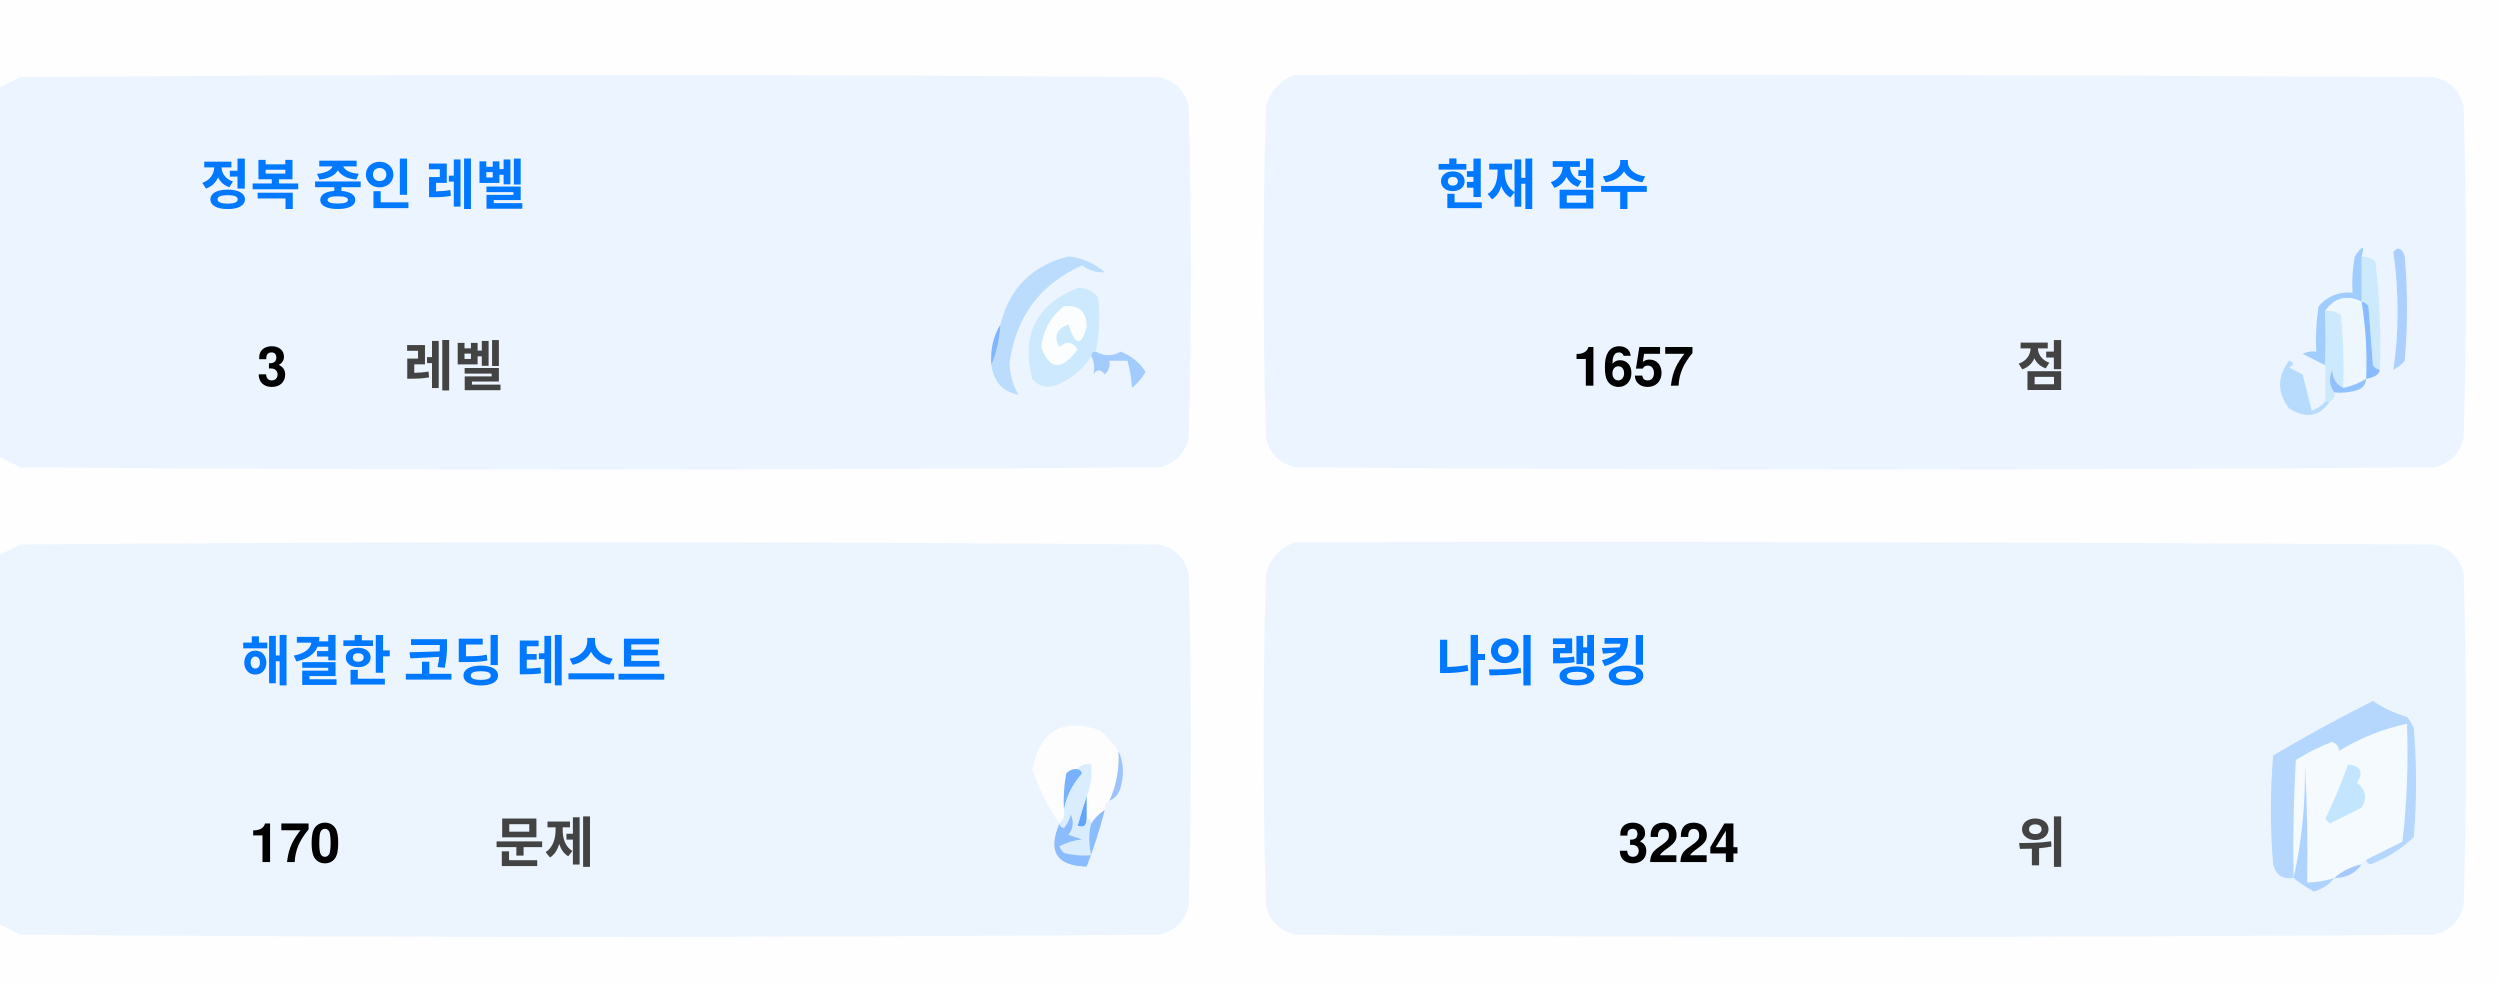
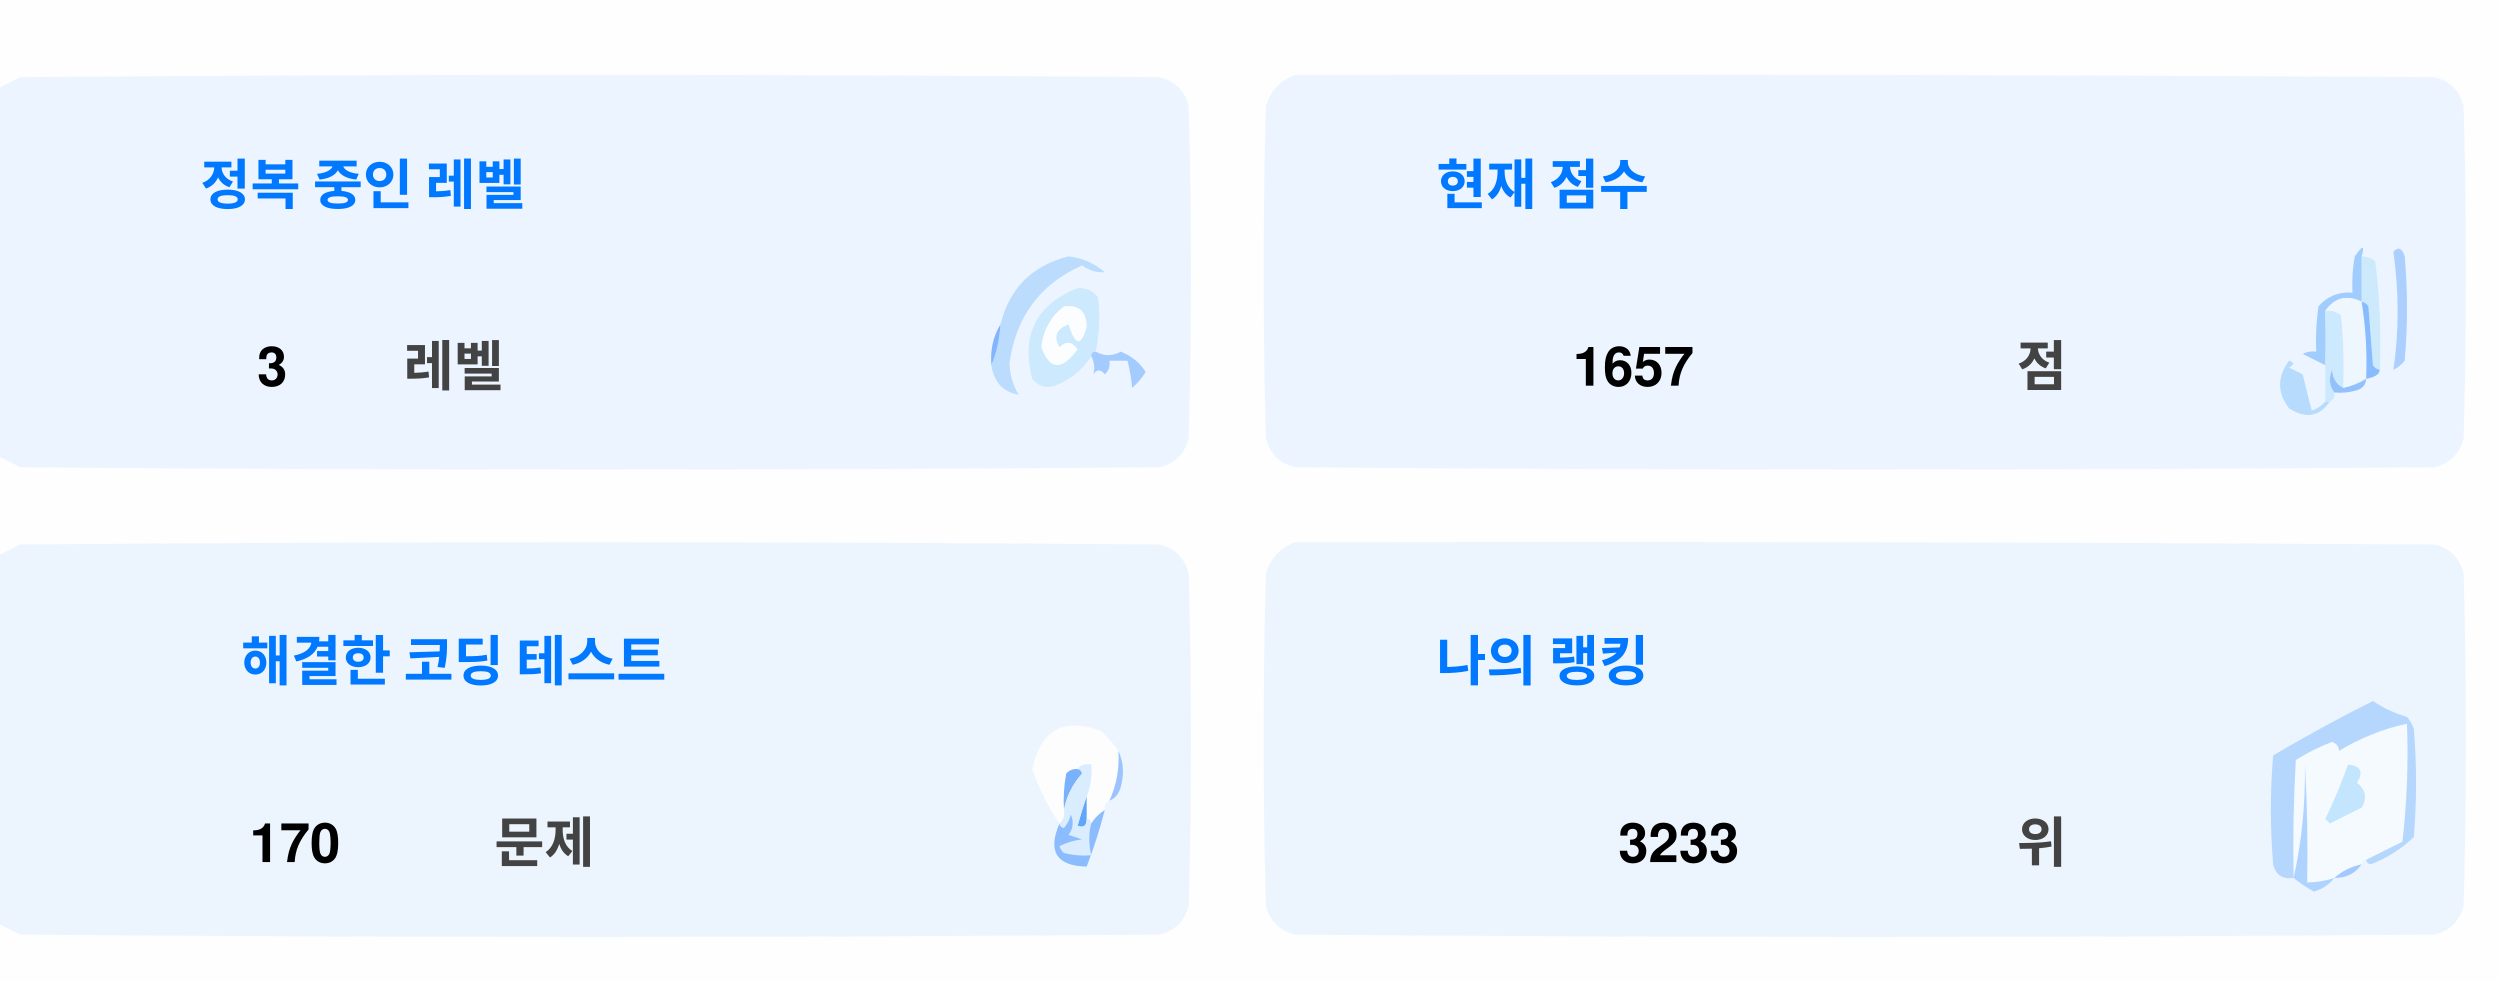
<svg xmlns="http://www.w3.org/2000/svg" version="1.1" width="551px" height="217px" style="shape-rendering:geometricPrecision; text-rendering:geometricPrecision; image-rendering:optimizeQuality; fill-rule:evenodd; clip-rule:evenodd">
  <style>.title {fill: #434343;font-size: 1rem;line-height: 1.5rem;font-weight: bold;font-family: -apple-system, BlinkMacSystemFont, Segoe UI, Helvetica, Arial, sans-serif, Apple Color Emoji, Segoe UI Emoji;}.desc {fill: #434343;font-size: 2.5rem;font-weight: bold;line-height: 1.5rem;font-family: -apple-system, BlinkMacSystemFont, Segoe UI, Helvetica, Arial, sans-serif, Apple Color Emoji, Segoe UI Emoji;}.desc-2 {fill: #434343;font-size: 1rem;font-weight: bold;line-height: 1.5rem;font-family: -apple-system, BlinkMacSystemFont, Segoe UI, Helvetica, Arial, sans-serif, Apple Color Emoji, Segoe UI Emoji;}.text, .desc {animation: twinkling 4s ease-in-out infinite;}@keyframes twinkling {40% { opacity: 1; }50% { opacity: 0.5; }60% { opacity: 1; }70% { opacity: 0.5; }80% { opacity: 1; }}</style>
  <g>
    <path style="opacity:1" fill="#fefefe" d="M -0.5,-0.5 C 183.167,-0.5 366.833,-0.5 550.5,-0.5C 550.5,71.833 550.5,144.167 550.5,216.5C 366.833,216.5 183.167,216.5 -0.5,216.5C -0.5,212.167 -0.5,207.833 -0.5,203.5C 1.14,204.32 2.807,205.153 4.5,206C 88.167,206.667 171.833,206.667 255.5,206C 259,205.167 261.167,203 262,199.5C 262.667,175.167 262.667,150.833 262,126.5C 261.167,123 259,120.833 255.5,120C 171.833,119.333 88.167,119.333 4.5,120C 2.807,120.847 1.14,121.68 -0.5,122.5C -0.5,115.167 -0.5,107.833 -0.5,100.5C 1.14,101.32 2.807,102.153 4.5,103C 88.167,103.667 171.833,103.667 255.5,103C 259,102.167 261.167,100 262,96.5C 262.667,72.167 262.667,47.833 262,23.5C 261.167,20 259,17.833 255.5,17C 171.833,16.333 88.167,16.333 4.5,17C 2.807,17.847 1.14,18.68 -0.5,19.5C -0.5,12.833 -0.5,6.167 -0.5,-0.5 Z" />
  </g>
  <g>
    <path style="opacity:1" fill="#ecf5ff" d="M -0.5,100.5 C -0.5,73.5 -0.5,46.5 -0.5,19.5C 1.14,18.68 2.807,17.847 4.5,17C 88.167,16.333 171.833,16.333 255.5,17C 259,17.833 261.167,20 262,23.5C 262.667,47.833 262.667,72.167 262,96.5C 261.167,100 259,102.167 255.5,103C 171.833,103.667 88.167,103.667 4.5,103C 2.807,102.153 1.14,101.32 -0.5,100.5 Z" />
  </g>
  <g>
    <path style="opacity:1" fill="#ecf5ff" d="M 285.5,16.5 C 369.167,16.333 452.834,16.5 536.5,17C 540,17.833 542.167,20 543,23.5C 543.667,47.833 543.667,72.167 543,96.5C 542.167,100 540,102.167 536.5,103C 452.833,103.667 369.167,103.667 285.5,103C 282,102.167 279.833,100 279,96.5C 278.333,72.167 278.333,47.833 279,23.5C 280.018,19.985 282.185,17.652 285.5,16.5 Z" />
  </g>
  <g>
    <path style="opacity:1" fill="#cdeafd" d="M 520.5,56.5 C 521.583,56.539 522.583,56.873 523.5,57.5C 524.498,65.472 524.831,73.472 524.5,81.5C 523.883,81.389 523.383,81.056 523,80.5C 522.667,76.167 522.333,71.833 522,67.5C 521.617,66.944 521.117,66.611 520.5,66.5C 520.5,63.167 520.5,59.833 520.5,56.5 Z" />
  </g>
  <g>
    <path style="opacity:1" fill="#abcfff" d="M 527.5,55.5 C 528.566,54.308 529.399,54.641 530,56.5C 530.667,64.167 530.667,71.833 530,79.5C 529.311,80.357 528.478,81.023 527.5,81.5C 528.758,73.08 528.758,64.414 527.5,55.5 Z" />
  </g>
  <g>
    <path style="opacity:1" fill="#bbdcfd" d="M 218.5,80.5 C 219.657,77.727 220.324,74.727 220.5,71.5C 222.49,63.51 227.49,58.51 235.5,56.5C 238.528,56.847 241.194,58.014 243.5,60C 241.744,60.141 240.078,59.641 238.5,58.5C 229.247,62.607 223.914,69.773 222.5,80C 222.565,82.526 223.232,84.859 224.5,87C 221.07,86.397 219.07,84.231 218.5,80.5 Z" />
  </g>
  <g>
    <path style="opacity:1" fill="#cde9fd" d="M 241.5,77.5 C 240.833,77.5 240.5,77.833 240.5,78.5C 238.628,81.529 235.961,83.695 232.5,85C 230.536,85.624 228.869,85.124 227.5,83.5C 225.021,73.791 228.354,67.124 237.5,63.5C 239.374,63.39 240.874,64.056 242,65.5C 242.497,69.524 242.331,73.524 241.5,77.5 Z" />
  </g>
  <g>
    <path style="opacity:1" fill="#fcfdfe" d="M 234.5,67.5 C 237.826,67.162 239.493,68.662 239.5,72C 238.334,76.434 237,76.267 235.5,71.5C 232.832,72.515 232.166,74.182 233.5,76.5C 235.017,75.089 236.351,75.256 237.5,77C 234.006,81.771 231.34,81.605 229.5,76.5C 229.904,72.771 231.571,69.771 234.5,67.5 Z" />
  </g>
  <g>
    <path style="opacity:1" fill="#a1ccfe" d="M 520.5,56.5 C 520.5,59.833 520.5,63.167 520.5,66.5C 517.238,64.922 514.572,65.589 512.5,68.5C 512.617,72.81 512.617,76.81 512.5,80.5C 510.86,79.68 509.193,78.847 507.5,78C 508.448,77.517 509.448,77.35 510.5,77.5C 510.335,74.15 510.502,70.817 511,67.5C 512.995,65.253 515.495,64.253 518.5,64.5C 518.336,61.813 518.503,59.146 519,56.5C 520.731,53.969 521.231,53.969 520.5,56.5 Z" />
  </g>
  <g>
    <path style="opacity:1" fill="#cde9fd" d="M 512.5,68.5 C 513.822,68.33 514.989,68.663 516,69.5C 516.499,74.823 516.666,80.156 516.5,85.5C 514.955,84.77 514.122,83.437 514,81.5C 513.22,83.387 513.387,85.054 514.5,86.5C 514.672,87.492 514.338,88.158 513.5,88.5C 513.167,88.5 512.833,88.5 512.5,88.5C 512.5,85.833 512.5,83.167 512.5,80.5C 512.617,76.81 512.617,72.81 512.5,68.5 Z" />
  </g>
  <g>
    <path style="opacity:1" fill="#eef6fe" d="M 520.5,66.5 C 521.407,72.106 521.74,77.773 521.5,83.5C 519.95,84.441 518.284,85.108 516.5,85.5C 516.666,80.156 516.499,74.823 516,69.5C 514.989,68.663 513.822,68.33 512.5,68.5C 514.572,65.589 517.238,64.922 520.5,66.5 Z" />
  </g>
  <g>
    <path style="opacity:1" fill="#88bcff" d="M 520.5,66.5 C 521.117,66.611 521.617,66.944 522,67.5C 522.333,71.833 522.667,76.167 523,80.5C 523.383,81.056 523.883,81.389 524.5,81.5C 524.445,82.469 523.445,83.136 521.5,83.5C 521.74,77.773 521.407,72.106 520.5,66.5 Z" />
  </g>
  <g>
    <path style="opacity:1" fill="#82b5fe" d="M 220.5,71.5 C 220.324,74.727 219.657,77.727 218.5,80.5C 218.215,77.171 218.882,74.171 220.5,71.5 Z" />
  </g>
  <g>
    <path style="opacity:1" fill="#a3cbfe" d="M 240.5,78.5 C 240.5,77.833 240.833,77.5 241.5,77.5C 243.391,78.536 245.224,78.536 247,77.5C 249.391,78.429 251.225,79.929 252.5,82C 251.681,83.319 250.681,84.486 249.5,85.5C 249.409,83.777 249.075,81.777 248.5,79.5C 247.167,79.5 245.833,79.5 244.5,79.5C 244.719,80.675 244.386,81.675 243.5,82.5C 242.575,81.359 241.741,81.359 241,82.5C 241.331,80.981 241.164,79.648 240.5,78.5 Z" />
  </g>
  <g>
    <path style="opacity:1" fill="#b7dbfd" d="M 512.5,88.5 C 512.833,88.5 513.167,88.5 513.5,88.5C 511.199,91.857 508.199,92.357 504.5,90C 501.872,86.535 501.872,83.035 504.5,79.5C 505.696,79.846 505.696,80.346 504.5,81C 505.5,81.5 506.5,82 507.5,82.5C 508.167,85.167 508.833,87.833 509.5,90.5C 510.739,90.058 511.739,89.391 512.5,88.5 Z" />
  </g>
  <g>
    <path style="opacity:1" fill="#92c1fe" d="M 516.5,85.5 C 518.284,85.108 519.95,84.441 521.5,83.5C 521.423,84.75 520.756,85.583 519.5,86C 517.866,86.493 516.199,86.66 514.5,86.5C 513.387,85.054 513.22,83.387 514,81.5C 514.122,83.437 514.955,84.77 516.5,85.5 Z" />
  </g>
  <g>
    <path style="opacity:1" fill="#ecf5fe" d="M -0.5,203.5 C -0.5,176.5 -0.5,149.5 -0.5,122.5C 1.14,121.68 2.807,120.847 4.5,120C 88.167,119.333 171.833,119.333 255.5,120C 259,120.833 261.167,123 262,126.5C 262.667,150.833 262.667,175.167 262,199.5C 261.167,203 259,205.167 255.5,206C 171.833,206.667 88.167,206.667 4.5,206C 2.807,205.153 1.14,204.32 -0.5,203.5 Z" />
  </g>
  <g>
    <path style="opacity:1" fill="#ecf5fe" d="M 285.5,119.5 C 369.167,119.333 452.834,119.5 536.5,120C 540,120.833 542.167,123 543,126.5C 543.667,150.833 543.667,175.167 543,199.5C 542.167,203 540,205.167 536.5,206C 452.833,206.667 369.167,206.667 285.5,206C 282,205.167 279.833,203 279,199.5C 278.333,175.167 278.333,150.833 279,126.5C 280.018,122.985 282.185,120.652 285.5,119.5 Z" />
  </g>
  <g>
    <path style="opacity:1" fill="#fdfdfe" d="M 246.5,165.5 C 246.758,169.367 246.092,173.034 244.5,176.5C 243.662,176.842 243.328,177.508 243.5,178.5C 242.272,179.306 241.272,180.306 240.5,181.5C 240.5,180.833 240.167,180.5 239.5,180.5C 239.5,178.833 239.5,177.167 239.5,175.5C 240.369,173.283 240.702,170.95 240.5,168.5C 239.209,168.263 238.209,168.596 237.5,169.5C 236.504,169.414 235.671,169.748 235,170.5C 234.503,173.146 234.336,175.813 234.5,178.5C 234.737,179.791 234.404,180.791 233.5,181.5C 230.986,177.806 228.986,173.806 227.5,169.5C 229.309,160.957 234.309,158.124 242.5,161C 244.07,162.397 245.404,163.897 246.5,165.5 Z" />
  </g>
  <g>
    <path style="opacity:1" fill="#f5faff" d="M 521.5,189.5 C 520.833,189.5 520.5,189.833 520.5,190.5C 518.181,190.992 516.181,191.992 514.5,193.5C 512.565,194.15 510.565,194.483 508.5,194.5C 508.666,185.827 508.5,177.16 508,168.5C 508.141,177.227 507.308,185.56 505.5,193.5C 505.334,184.827 505.5,176.16 506,167.5C 508.527,165.903 511.194,164.57 514,163.5C 515.011,163.892 515.511,164.559 515.5,165.5C 520.21,162.641 525.21,160.641 530.5,159.5C 530.831,168.192 530.498,176.859 529.5,185.5C 526.807,186.847 524.14,188.18 521.5,189.5 Z" />
  </g>
  <g>
    <path style="opacity:1" fill="#b6d7fd" d="M 521.5,189.5 C 524.14,188.18 526.807,186.847 529.5,185.5C 530.498,176.859 530.831,168.192 530.5,159.5C 525.21,160.641 520.21,162.641 515.5,165.5C 515.511,164.559 515.011,163.892 514,163.5C 511.194,164.57 508.527,165.903 506,167.5C 505.5,176.16 505.334,184.827 505.5,193.5C 503.089,193.863 501.589,192.863 501,190.5C 500.333,182.5 500.333,174.5 501,166.5C 508.173,162.246 515.507,158.246 523,154.5C 525.304,156.068 527.804,157.235 530.5,158C 531.126,158.75 531.626,159.584 532,160.5C 532.667,168.5 532.667,176.5 532,184.5C 529.292,187.111 526.125,189.111 522.5,190.5C 521.893,190.376 521.56,190.043 521.5,189.5 Z" />
  </g>
  <g>
    <path style="opacity:1" fill="#c3e5fe" d="M 517.5,168.5 C 520.317,168.801 520.984,170.134 519.5,172.5C 521.439,174.122 521.772,175.956 520.5,178C 518.167,179.167 515.833,180.333 513.5,181.5C 513.167,181.167 512.833,180.833 512.5,180.5C 514.414,176.515 516.081,172.515 517.5,168.5 Z" />
  </g>
  <g>
    <path style="opacity:1" fill="#7ab1fc" d="M 237.5,169.5 C 238.043,169.56 238.376,169.893 238.5,170.5C 236.395,172.836 235.062,175.503 234.5,178.5C 234.336,175.813 234.503,173.146 235,170.5C 235.671,169.748 236.504,169.414 237.5,169.5 Z" />
  </g>
  <g>
    <path style="opacity:1" fill="#afd3ff" d="M 514.5,193.5 C 513.378,194.947 511.878,195.947 510,196.5C 508.348,195.601 506.848,194.601 505.5,193.5C 507.308,185.56 508.141,177.227 508,168.5C 508.5,177.16 508.666,185.827 508.5,194.5C 510.565,194.483 512.565,194.15 514.5,193.5 Z" />
  </g>
  <g>
    <path style="opacity:1" fill="#9cc3fd" d="M 246.5,165.5 C 247.634,167.966 247.801,170.633 247,173.5C 246.623,174.942 245.79,175.942 244.5,176.5C 246.092,173.034 246.758,169.367 246.5,165.5 Z" />
  </g>
  <g>
    <path style="opacity:1" fill="#62a6fc" d="M 239.5,175.5 C 239.5,177.167 239.5,178.833 239.5,180.5C 239.483,182.028 238.816,182.528 237.5,182C 238.117,179.723 238.784,177.556 239.5,175.5 Z" />
  </g>
  <g>
    <path style="opacity:1" fill="#daedfe" d="M 237.5,169.5 C 238.209,168.596 239.209,168.263 240.5,168.5C 240.702,170.95 240.369,173.283 239.5,175.5C 238.784,177.556 238.117,179.723 237.5,182C 238.816,182.528 239.483,182.028 239.5,180.5C 240.167,180.5 240.5,180.833 240.5,181.5C 239.918,183.669 239.918,186.002 240.5,188.5C 238.473,188.662 236.473,188.495 234.5,188C 234.043,187.586 233.709,187.086 233.5,186.5C 235.078,185.702 236.744,185.202 238.5,185C 237.5,184.667 236.5,184.333 235.5,184C 236.554,182.612 236.72,181.112 236,179.5C 235.751,180.624 235.251,181.624 234.5,182.5C 233.893,182.376 233.56,182.043 233.5,181.5C 234.404,180.791 234.737,179.791 234.5,178.5C 235.062,175.503 236.395,172.836 238.5,170.5C 238.376,169.893 238.043,169.56 237.5,169.5 Z" />
  </g>
  <g>
    <path style="opacity:1" fill="#8bbcfd" d="M 243.5,178.5 C 242.395,182.803 241.062,186.969 239.5,191C 232.857,190.847 230.857,187.68 233.5,181.5C 233.56,182.043 233.893,182.376 234.5,182.5C 235.251,181.624 235.751,180.624 236,179.5C 236.72,181.112 236.554,182.612 235.5,184C 236.5,184.333 237.5,184.667 238.5,185C 236.744,185.202 235.078,185.702 233.5,186.5C 233.709,187.086 234.043,187.586 234.5,188C 236.473,188.495 238.473,188.662 240.5,188.5C 239.918,186.002 239.918,183.669 240.5,181.5C 241.272,180.306 242.272,179.306 243.5,178.5 Z" />
  </g>
  <g>
    <path style="opacity:1" fill="#a4c8ff" d="M 520.5,190.5 C 519.089,192.539 517.089,193.539 514.5,193.5C 516.181,191.992 518.181,190.992 520.5,190.5 Z" />
  </g>
  <text text-anchor="middle" x="80" y="45" class="title" style="fill:#0078ff;" stroke="#none" stroke-width="1">정복 중인 레벨</text>
  <text text-anchor="middle" x="60" y="85" class="desc" style="fill:#000000;" stroke="#none" stroke-width="1">3</text>
  <text text-anchor="middle" x="100" y="85" class="desc-2" style="fill:#434343;" stroke="#none" stroke-width="1">레벨</text>
  <text text-anchor="middle" x="340" y="45" class="title" style="fill:#0078ff;" stroke="#none" stroke-width="1">현재 점수</text>
  <text text-anchor="middle" x="360" y="85" class="desc" style="fill:#000000;" stroke="#none" stroke-width="1">1657</text>
  <text text-anchor="middle" x="450" y="85" class="desc-2" style="fill:#434343;" stroke="#none" stroke-width="1">점</text>
  <text text-anchor="middle" x="100" y="150" class="title" style="fill:#0078ff;" stroke="#none" stroke-width="1">해결한 코딩 테스트</text>
  <text text-anchor="middle" x="65" y="190" class="desc" style="fill:#000000;" stroke="#none" stroke-width="1">170</text>
  <text text-anchor="middle" x="120" y="190" class="desc-2" style="fill:#434343;" stroke="#none" stroke-width="1">문제</text>
  <text text-anchor="middle" x="340" y="150" class="title" style="fill:#0078ff;" stroke="#none" stroke-width="1">나의 랭킹</text>
-   <text text-anchor="middle" x="370" y="190" class="desc" style="fill:#000000;" stroke="#none" stroke-width="1">3224</text>
+   <text text-anchor="middle" x="370" y="190" class="desc" style="fill:#000000;" stroke="#none" stroke-width="1">3233</text>
  <text text-anchor="middle" x="450" y="190" class="desc-2" style="fill:#434343;" stroke="#none" stroke-width="1">위</text>
</svg>
